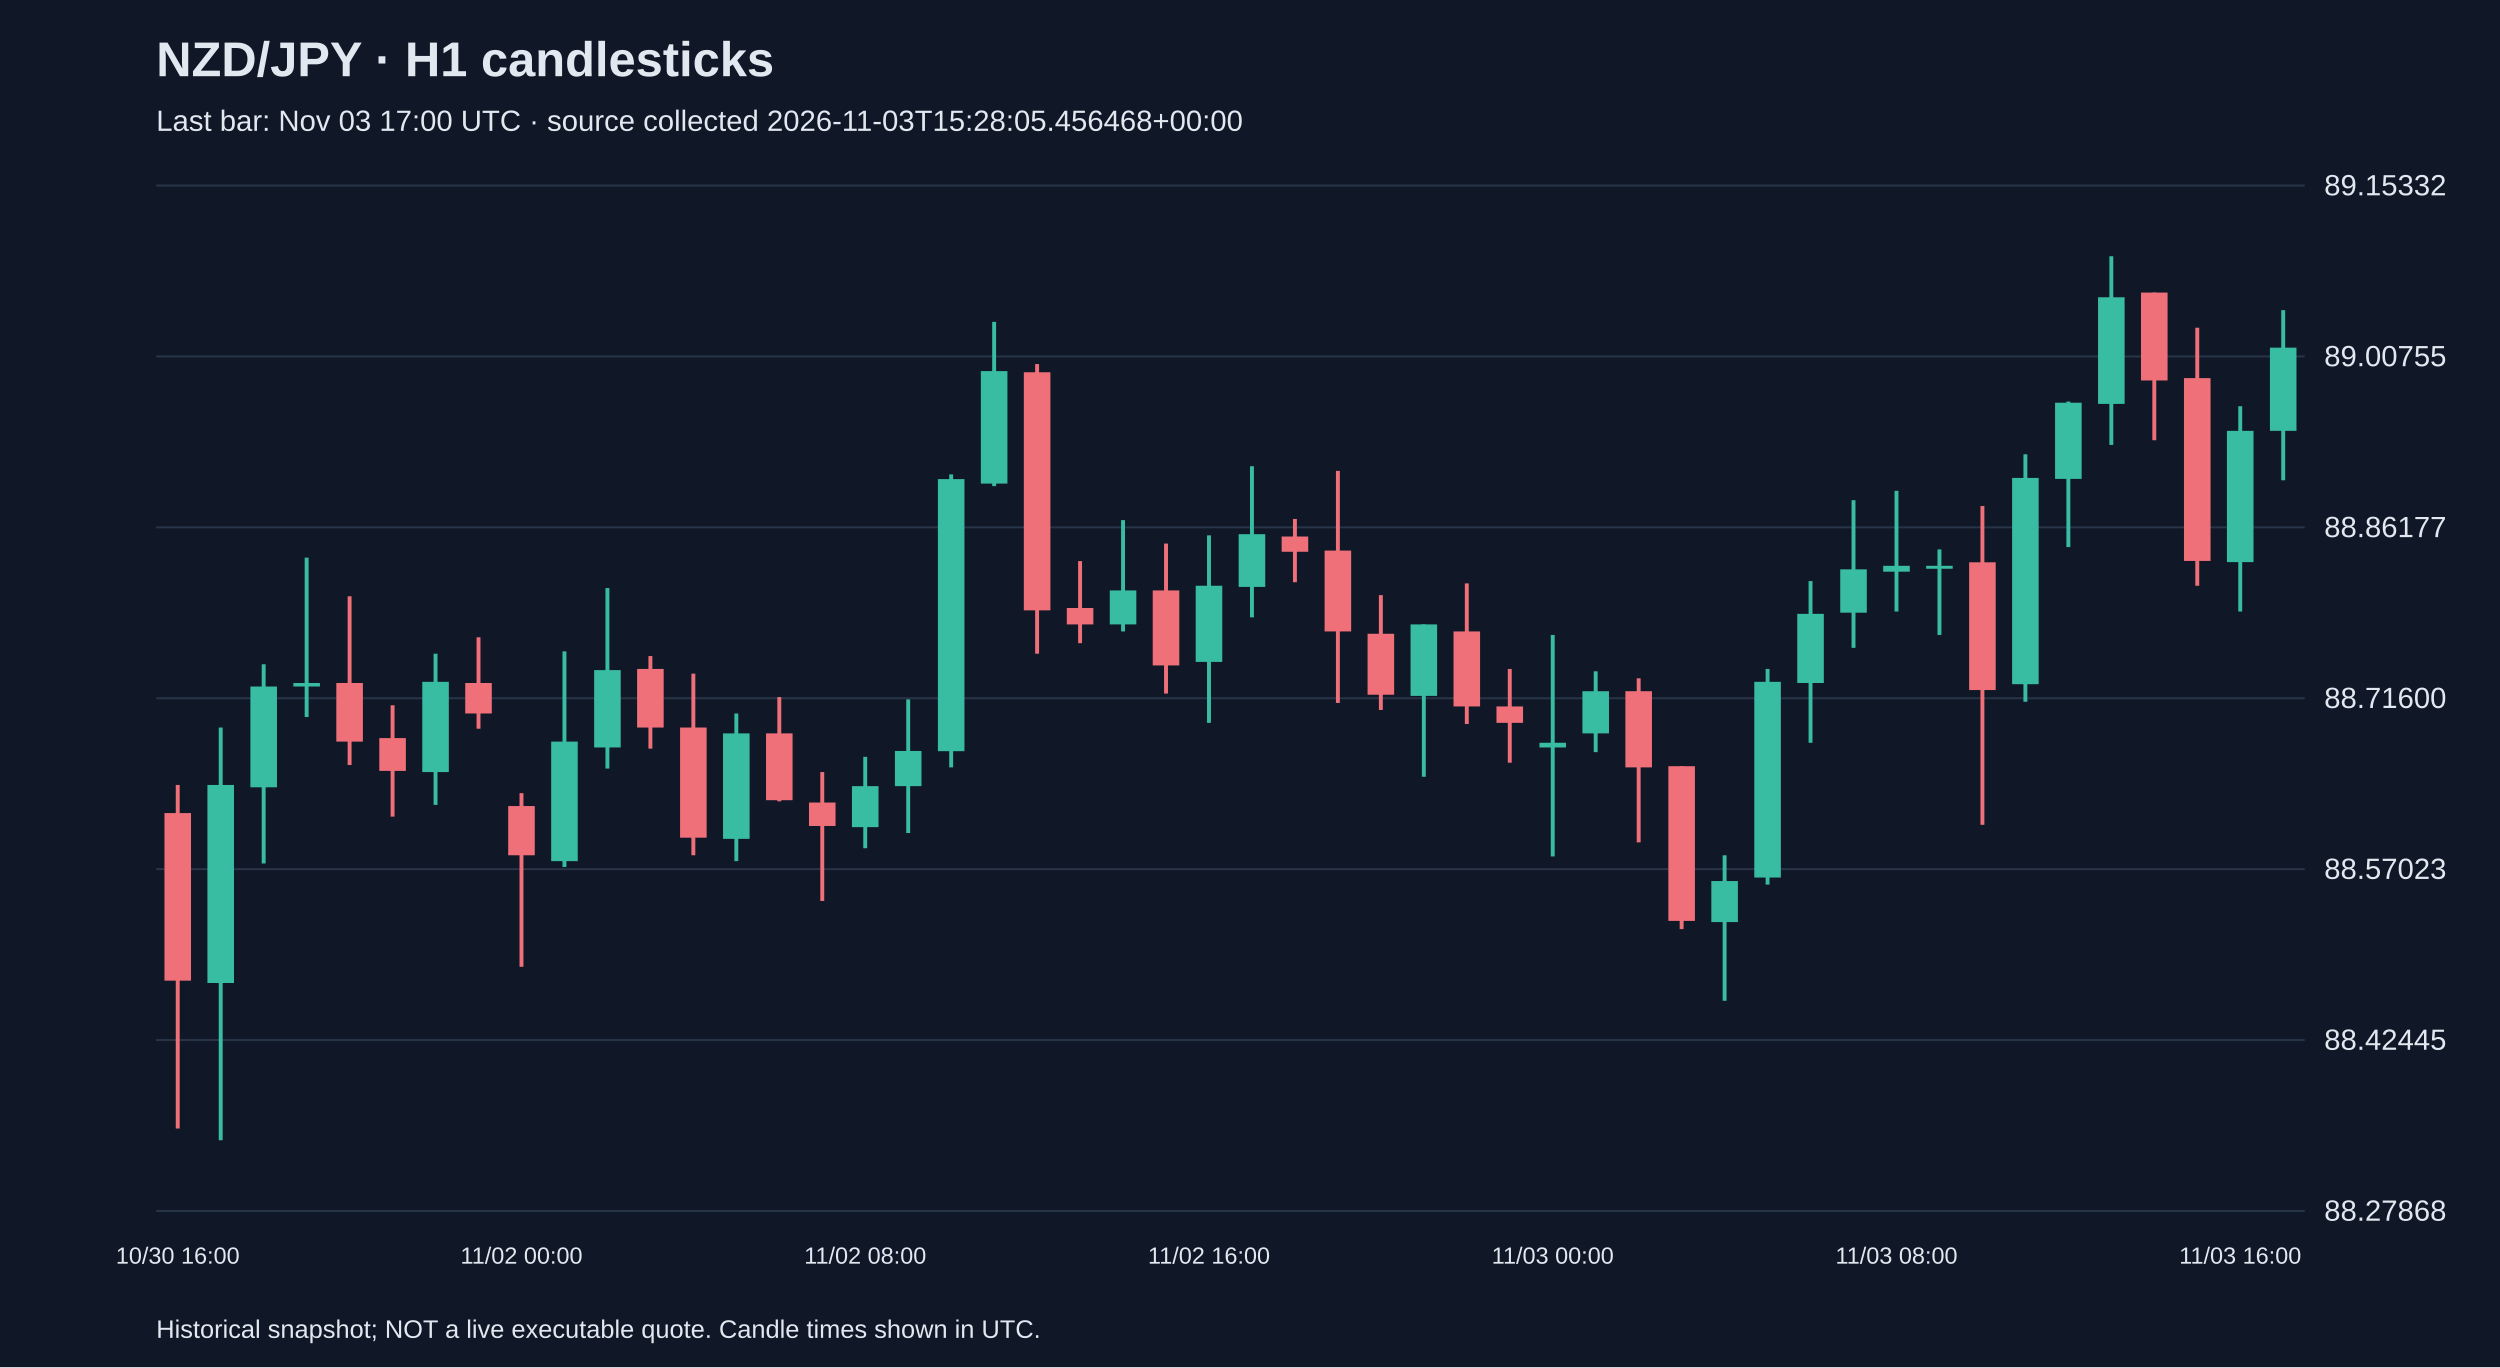
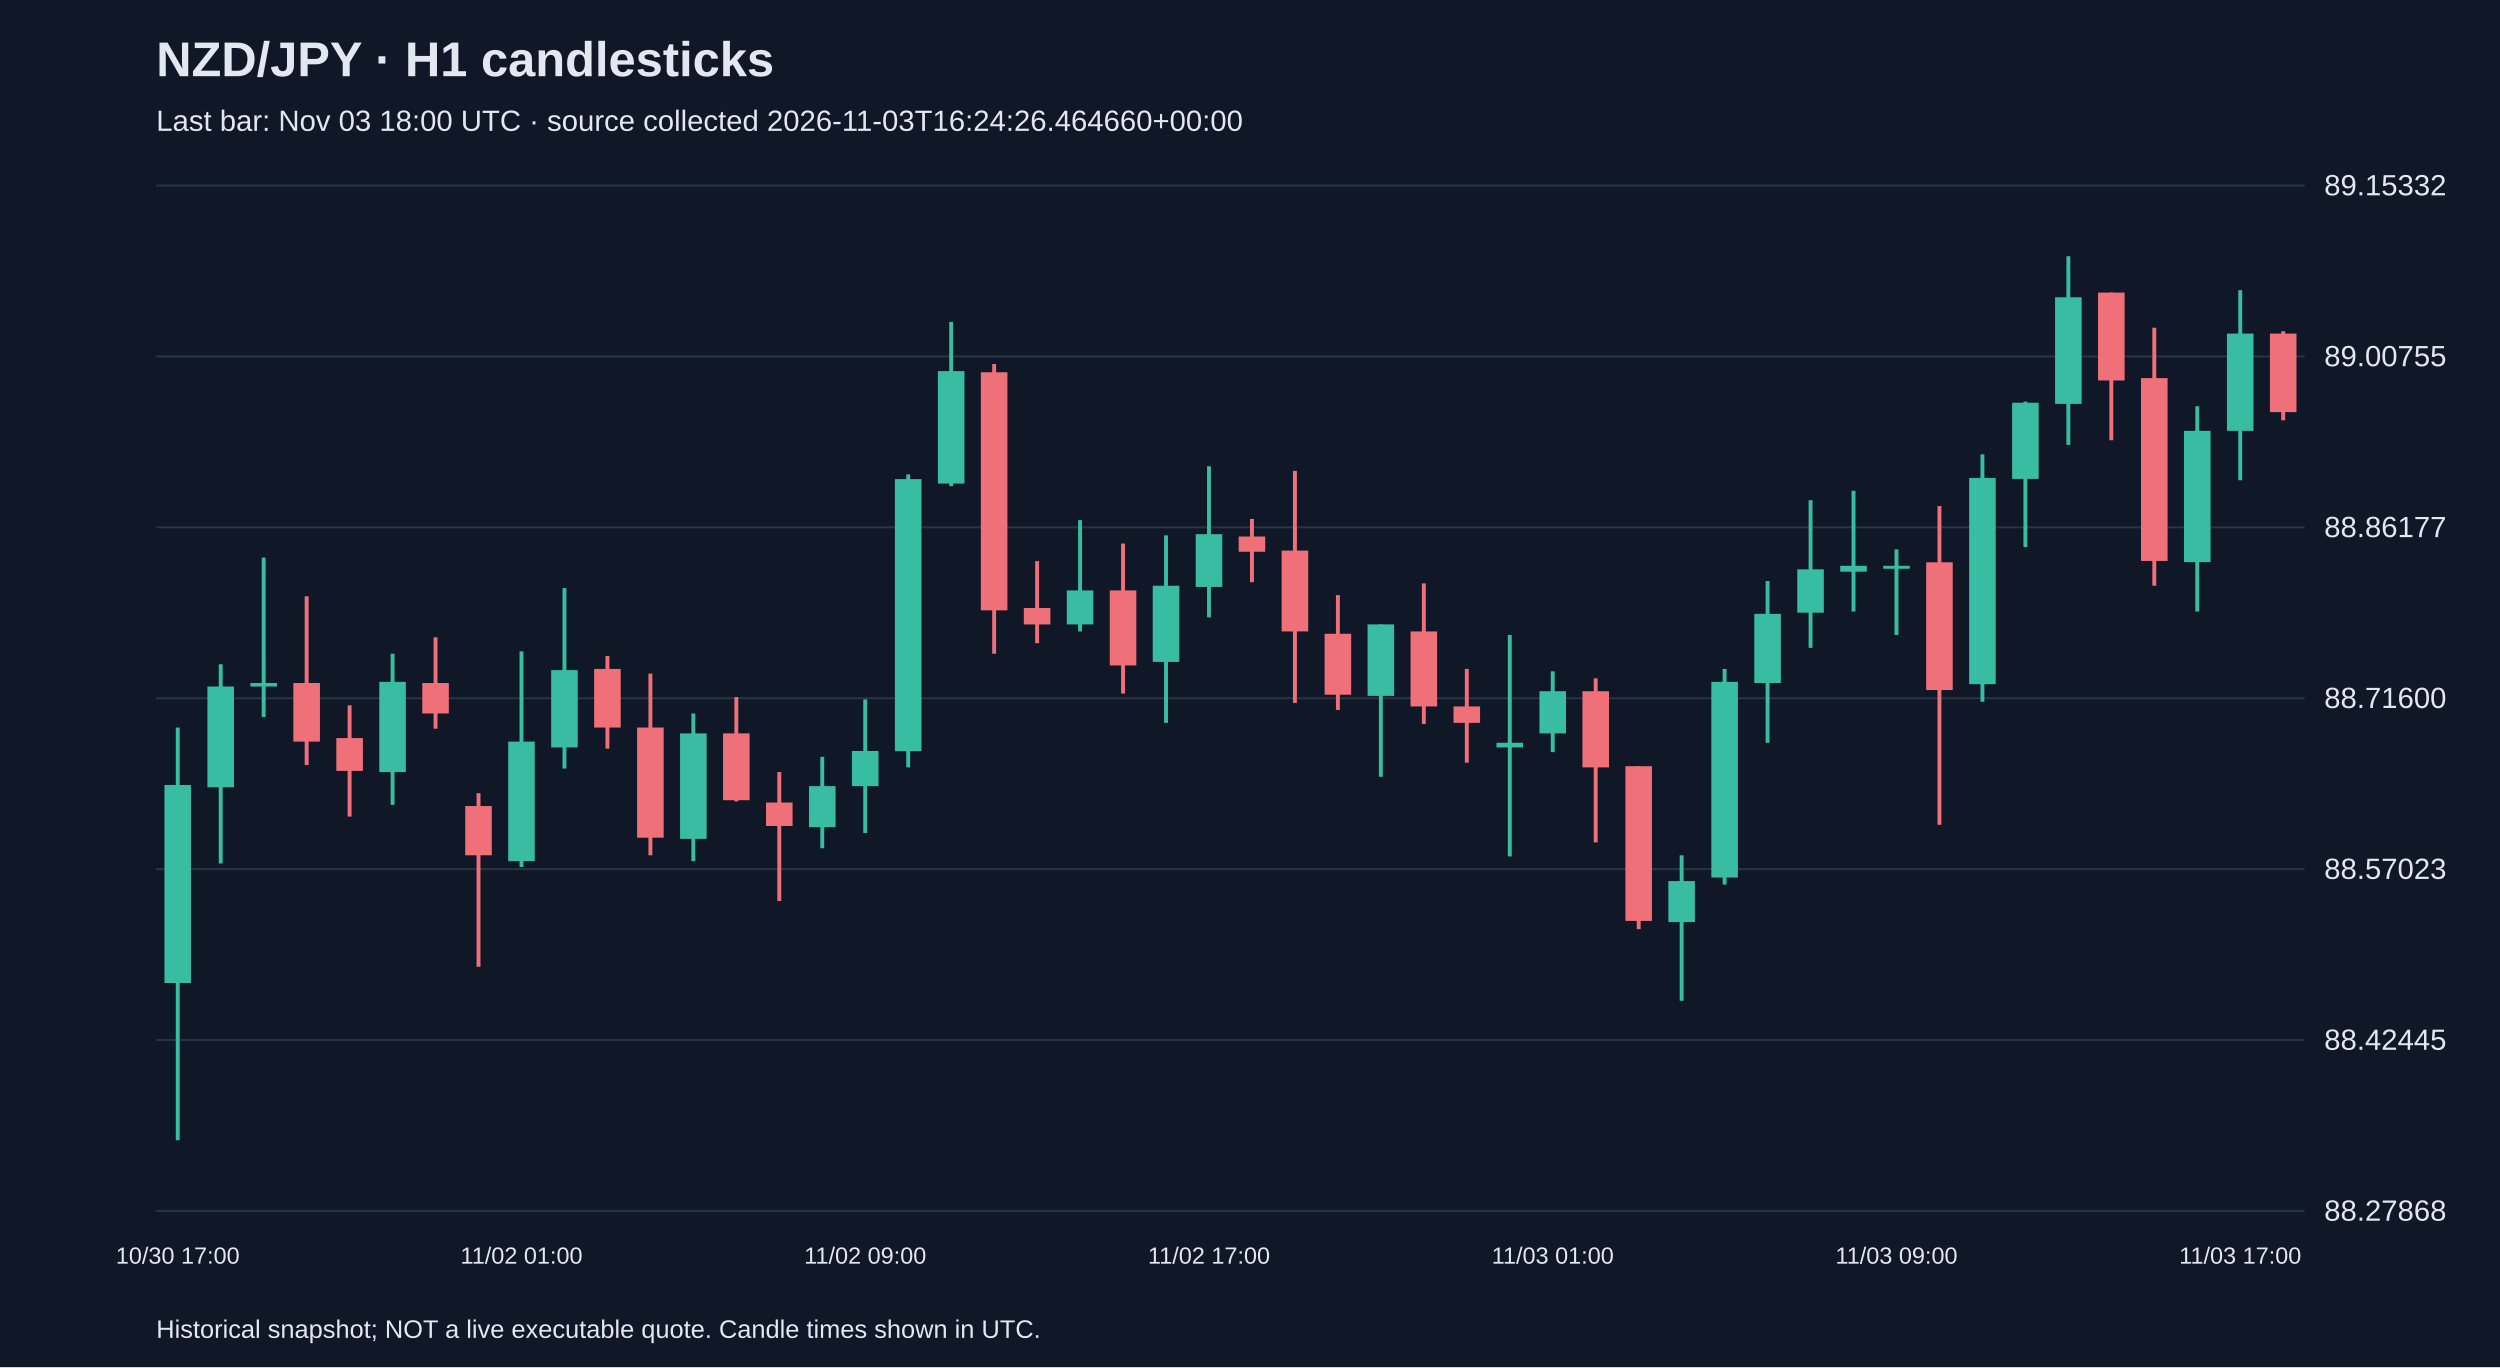
<svg xmlns="http://www.w3.org/2000/svg" viewBox="0 0 1280 700">
  <rect width="100%" height="100%" fill="#101827" />
  <style>text{font-family:Arial,sans-serif;fill:#e2e8f0}</style>
  <text x="80" y="39" font-size="25" font-weight="bold">NZD/JPY · H1 candlesticks</text>
-   <text x="80" y="67" font-size="15" fill="#a6b1c5">Last bar: Nov 03 17:00 UTC · source collected 2026-11-03T15:28:05.456468+00:00</text>
+   <text x="80" y="67" font-size="15" fill="#a6b1c5">Last bar: Nov 03 18:00 UTC · source collected 2026-11-03T16:24:26.464660+00:00</text>
  <line x1="80" y1="620.0" x2="1180" y2="620.0" stroke="#283548" />
  <text x="1190" y="625.0" font-size="15">88.27868</text>
  <line x1="80" y1="532.5" x2="1180" y2="532.5" stroke="#283548" />
  <text x="1190" y="537.5" font-size="15">88.42445</text>
  <line x1="80" y1="445.0" x2="1180" y2="445.0" stroke="#283548" />
  <text x="1190" y="450.0" font-size="15">88.57023</text>
  <line x1="80" y1="357.5" x2="1180" y2="357.5" stroke="#283548" />
  <text x="1190" y="362.5" font-size="15">88.71600</text>
  <line x1="80" y1="270.0" x2="1180" y2="270.0" stroke="#283548" />
  <text x="1190" y="275.0" font-size="15">88.86177</text>
  <line x1="80" y1="182.5" x2="1180" y2="182.5" stroke="#283548" />
  <text x="1190" y="187.5" font-size="15">89.00755</text>
  <line x1="80" y1="95.0" x2="1180" y2="95.0" stroke="#283548" />
  <text x="1190" y="100.0" font-size="15">89.15332</text>
-   <line x1="91.0" y1="401.9" x2="91.0" y2="577.8" stroke="#f07079" stroke-width="2" />
-   <rect x="84.2" y="416.3" width="13.6" height="85.8" fill="#f07079" />
-   <text x="91.0" y="647" text-anchor="middle" font-size="12">10/30 16:00</text>
-   <line x1="113.0" y1="372.5" x2="113.0" y2="583.8" stroke="#38bca2" stroke-width="2" />
-   <rect x="106.2" y="401.9" width="13.6" height="101.4" fill="#38bca2" />
-   <line x1="135.0" y1="340.1" x2="135.0" y2="442.1" stroke="#38bca2" stroke-width="2" />
-   <rect x="128.2" y="351.5" width="13.6" height="51.6" fill="#38bca2" />
-   <line x1="157.0" y1="285.5" x2="157.0" y2="367.1" stroke="#38bca2" stroke-width="2" />
-   <rect x="150.2" y="349.7" width="13.6" height="1.8" fill="#38bca2" />
-   <line x1="179.0" y1="305.3" x2="179.0" y2="391.7" stroke="#f07079" stroke-width="2" />
-   <rect x="172.2" y="349.7" width="13.6" height="30.0" fill="#f07079" />
-   <line x1="201.0" y1="361.1" x2="201.0" y2="418.1" stroke="#f07079" stroke-width="2" />
-   <rect x="194.2" y="377.9" width="13.6" height="16.8" fill="#f07079" />
-   <line x1="223.0" y1="334.7" x2="223.0" y2="412.1" stroke="#38bca2" stroke-width="2" />
-   <rect x="216.2" y="349.1" width="13.6" height="46.2" fill="#38bca2" />
-   <line x1="245.0" y1="326.3" x2="245.0" y2="373.1" stroke="#f07079" stroke-width="2" />
-   <rect x="238.2" y="349.7" width="13.6" height="15.6" fill="#f07079" />
-   <line x1="267.0" y1="406.1" x2="267.0" y2="495.0" stroke="#f07079" stroke-width="2" />
-   <rect x="260.2" y="412.7" width="13.6" height="25.2" fill="#f07079" />
-   <text x="267.0" y="647" text-anchor="middle" font-size="12">11/02 00:00</text>
-   <line x1="289.0" y1="333.5" x2="289.0" y2="443.9" stroke="#38bca2" stroke-width="2" />
-   <rect x="282.2" y="379.7" width="13.6" height="61.2" fill="#38bca2" />
-   <line x1="311.0" y1="301.1" x2="311.0" y2="393.5" stroke="#38bca2" stroke-width="2" />
-   <rect x="304.2" y="343.1" width="13.6" height="39.6" fill="#38bca2" />
-   <line x1="333.0" y1="335.9" x2="333.0" y2="383.3" stroke="#f07079" stroke-width="2" />
-   <rect x="326.2" y="342.5" width="13.6" height="30.0" fill="#f07079" />
-   <line x1="355.0" y1="344.9" x2="355.0" y2="437.9" stroke="#f07079" stroke-width="2" />
-   <rect x="348.2" y="372.5" width="13.6" height="56.4" fill="#f07079" />
-   <line x1="377.0" y1="365.3" x2="377.0" y2="440.9" stroke="#38bca2" stroke-width="2" />
-   <rect x="370.2" y="375.5" width="13.6" height="54.0" fill="#38bca2" />
-   <line x1="399.0" y1="356.9" x2="399.0" y2="410.3" stroke="#f07079" stroke-width="2" />
-   <rect x="392.2" y="375.5" width="13.6" height="34.2" fill="#f07079" />
-   <line x1="421.0" y1="395.3" x2="421.0" y2="461.3" stroke="#f07079" stroke-width="2" />
-   <rect x="414.2" y="410.9" width="13.6" height="12.0" fill="#f07079" />
-   <line x1="443.0" y1="387.5" x2="443.0" y2="434.3" stroke="#38bca2" stroke-width="2" />
-   <rect x="436.2" y="402.5" width="13.6" height="21.0" fill="#38bca2" />
-   <text x="443.0" y="647" text-anchor="middle" font-size="12">11/02 08:00</text>
-   <line x1="465.0" y1="358.1" x2="465.0" y2="426.5" stroke="#38bca2" stroke-width="2" />
-   <rect x="458.2" y="384.5" width="13.6" height="18.0" fill="#38bca2" />
-   <line x1="487.0" y1="242.9" x2="487.0" y2="392.9" stroke="#38bca2" stroke-width="2" />
-   <rect x="480.2" y="245.3" width="13.6" height="139.3" fill="#38bca2" />
-   <line x1="509.0" y1="164.8" x2="509.0" y2="248.9" stroke="#38bca2" stroke-width="2" />
-   <rect x="502.2" y="190.0" width="13.6" height="57.6" fill="#38bca2" />
-   <line x1="531.0" y1="186.4" x2="531.0" y2="334.7" stroke="#f07079" stroke-width="2" />
-   <rect x="524.2" y="190.6" width="13.6" height="121.9" fill="#f07079" />
-   <line x1="553.0" y1="287.3" x2="553.0" y2="329.3" stroke="#f07079" stroke-width="2" />
-   <rect x="546.2" y="311.3" width="13.6" height="8.4" fill="#f07079" />
-   <line x1="575.0" y1="266.3" x2="575.0" y2="323.3" stroke="#38bca2" stroke-width="2" />
-   <rect x="568.2" y="302.3" width="13.6" height="17.4" fill="#38bca2" />
-   <line x1="597.0" y1="278.3" x2="597.0" y2="355.1" stroke="#f07079" stroke-width="2" />
-   <rect x="590.2" y="302.3" width="13.6" height="38.4" fill="#f07079" />
-   <line x1="619.0" y1="274.1" x2="619.0" y2="370.1" stroke="#38bca2" stroke-width="2" />
-   <rect x="612.2" y="299.9" width="13.6" height="39.0" fill="#38bca2" />
-   <text x="619.0" y="647" text-anchor="middle" font-size="12">11/02 16:00</text>
-   <line x1="641.0" y1="238.7" x2="641.0" y2="316.1" stroke="#38bca2" stroke-width="2" />
-   <rect x="634.2" y="273.5" width="13.6" height="27.0" fill="#38bca2" />
-   <line x1="663.0" y1="265.7" x2="663.0" y2="298.1" stroke="#f07079" stroke-width="2" />
-   <rect x="656.2" y="274.7" width="13.6" height="7.8" fill="#f07079" />
-   <line x1="685.0" y1="241.1" x2="685.0" y2="359.9" stroke="#f07079" stroke-width="2" />
-   <rect x="678.2" y="281.9" width="13.6" height="41.4" fill="#f07079" />
-   <line x1="707.0" y1="304.7" x2="707.0" y2="363.5" stroke="#f07079" stroke-width="2" />
-   <rect x="700.2" y="324.5" width="13.6" height="31.2" fill="#f07079" />
-   <line x1="729.0" y1="319.7" x2="729.0" y2="397.7" stroke="#38bca2" stroke-width="2" />
-   <rect x="722.2" y="319.7" width="13.6" height="36.6" fill="#38bca2" />
-   <line x1="751.0" y1="298.7" x2="751.0" y2="370.7" stroke="#f07079" stroke-width="2" />
-   <rect x="744.2" y="323.3" width="13.6" height="38.4" fill="#f07079" />
-   <line x1="773.0" y1="342.5" x2="773.0" y2="390.5" stroke="#f07079" stroke-width="2" />
-   <rect x="766.2" y="361.7" width="13.6" height="8.4" fill="#f07079" />
-   <line x1="795.0" y1="325.1" x2="795.0" y2="438.5" stroke="#38bca2" stroke-width="2" />
-   <rect x="788.2" y="380.3" width="13.6" height="2.4" fill="#38bca2" />
-   <text x="795.0" y="647" text-anchor="middle" font-size="12">11/03 00:00</text>
-   <line x1="817.0" y1="343.7" x2="817.0" y2="385.1" stroke="#38bca2" stroke-width="2" />
-   <rect x="810.2" y="353.9" width="13.6" height="21.6" fill="#38bca2" />
-   <line x1="839.0" y1="347.3" x2="839.0" y2="431.3" stroke="#f07079" stroke-width="2" />
-   <rect x="832.2" y="353.9" width="13.6" height="39.0" fill="#f07079" />
-   <line x1="861.0" y1="392.3" x2="861.0" y2="475.7" stroke="#f07079" stroke-width="2" />
-   <rect x="854.2" y="392.3" width="13.6" height="79.2" fill="#f07079" />
-   <line x1="883.0" y1="437.9" x2="883.0" y2="512.4" stroke="#38bca2" stroke-width="2" />
-   <rect x="876.2" y="451.1" width="13.6" height="21.0" fill="#38bca2" />
-   <line x1="905.0" y1="342.5" x2="905.0" y2="452.9" stroke="#38bca2" stroke-width="2" />
-   <rect x="898.2" y="349.1" width="13.6" height="100.2" fill="#38bca2" />
-   <line x1="927.0" y1="297.5" x2="927.0" y2="380.3" stroke="#38bca2" stroke-width="2" />
-   <rect x="920.2" y="314.3" width="13.6" height="35.4" fill="#38bca2" />
-   <line x1="949.0" y1="256.1" x2="949.0" y2="331.7" stroke="#38bca2" stroke-width="2" />
-   <rect x="942.2" y="291.5" width="13.6" height="22.2" fill="#38bca2" />
-   <line x1="971.0" y1="251.3" x2="971.0" y2="313.1" stroke="#38bca2" stroke-width="2" />
-   <rect x="964.2" y="289.7" width="13.6" height="3.0" fill="#38bca2" />
-   <text x="971.0" y="647" text-anchor="middle" font-size="12">11/03 08:00</text>
-   <line x1="993.0" y1="281.3" x2="993.0" y2="325.1" stroke="#38bca2" stroke-width="2" />
-   <rect x="986.2" y="289.7" width="13.6" height="1.5" fill="#38bca2" />
-   <line x1="1015.0" y1="259.1" x2="1015.0" y2="422.3" stroke="#f07079" stroke-width="2" />
-   <rect x="1008.2" y="287.9" width="13.6" height="65.4" fill="#f07079" />
-   <line x1="1037.0" y1="232.6" x2="1037.0" y2="359.3" stroke="#38bca2" stroke-width="2" />
-   <rect x="1030.2" y="244.7" width="13.6" height="105.6" fill="#38bca2" />
-   <line x1="1059.0" y1="205.6" x2="1059.0" y2="280.1" stroke="#38bca2" stroke-width="2" />
-   <rect x="1052.2" y="206.2" width="13.6" height="39.0" fill="#38bca2" />
-   <line x1="1081.0" y1="131.2" x2="1081.0" y2="227.8" stroke="#38bca2" stroke-width="2" />
-   <rect x="1074.2" y="152.2" width="13.6" height="54.6" fill="#38bca2" />
-   <line x1="1103.0" y1="149.8" x2="1103.0" y2="225.4" stroke="#f07079" stroke-width="2" />
-   <rect x="1096.2" y="149.8" width="13.6" height="45.0" fill="#f07079" />
-   <line x1="1125.0" y1="167.8" x2="1125.0" y2="299.9" stroke="#f07079" stroke-width="2" />
-   <rect x="1118.2" y="193.6" width="13.6" height="93.6" fill="#f07079" />
-   <line x1="1147.0" y1="208.0" x2="1147.0" y2="313.1" stroke="#38bca2" stroke-width="2" />
-   <rect x="1140.2" y="220.6" width="13.6" height="67.2" fill="#38bca2" />
-   <text x="1147.0" y="647" text-anchor="middle" font-size="12">11/03 16:00</text>
-   <line x1="1169.0" y1="158.8" x2="1169.0" y2="245.9" stroke="#38bca2" stroke-width="2" />
-   <rect x="1162.2" y="178.0" width="13.6" height="42.6" fill="#38bca2" />
+   <line x1="91.0" y1="372.5" x2="91.0" y2="583.8" stroke="#38bca2" stroke-width="2" />
+   <rect x="84.2" y="401.9" width="13.6" height="101.4" fill="#38bca2" />
+   <text x="91.0" y="647" text-anchor="middle" font-size="12">10/30 17:00</text>
+   <line x1="113.0" y1="340.1" x2="113.0" y2="442.1" stroke="#38bca2" stroke-width="2" />
+   <rect x="106.2" y="351.5" width="13.6" height="51.6" fill="#38bca2" />
+   <line x1="135.0" y1="285.5" x2="135.0" y2="367.1" stroke="#38bca2" stroke-width="2" />
+   <rect x="128.2" y="349.7" width="13.6" height="1.8" fill="#38bca2" />
+   <line x1="157.0" y1="305.3" x2="157.0" y2="391.7" stroke="#f07079" stroke-width="2" />
+   <rect x="150.2" y="349.7" width="13.6" height="30.0" fill="#f07079" />
+   <line x1="179.0" y1="361.1" x2="179.0" y2="418.1" stroke="#f07079" stroke-width="2" />
+   <rect x="172.2" y="377.9" width="13.6" height="16.8" fill="#f07079" />
+   <line x1="201.0" y1="334.7" x2="201.0" y2="412.1" stroke="#38bca2" stroke-width="2" />
+   <rect x="194.2" y="349.1" width="13.6" height="46.2" fill="#38bca2" />
+   <line x1="223.0" y1="326.3" x2="223.0" y2="373.1" stroke="#f07079" stroke-width="2" />
+   <rect x="216.2" y="349.7" width="13.6" height="15.6" fill="#f07079" />
+   <line x1="245.0" y1="406.1" x2="245.0" y2="495.0" stroke="#f07079" stroke-width="2" />
+   <rect x="238.2" y="412.7" width="13.6" height="25.2" fill="#f07079" />
+   <line x1="267.0" y1="333.5" x2="267.0" y2="443.9" stroke="#38bca2" stroke-width="2" />
+   <rect x="260.2" y="379.7" width="13.6" height="61.2" fill="#38bca2" />
+   <text x="267.0" y="647" text-anchor="middle" font-size="12">11/02 01:00</text>
+   <line x1="289.0" y1="301.1" x2="289.0" y2="393.5" stroke="#38bca2" stroke-width="2" />
+   <rect x="282.2" y="343.1" width="13.6" height="39.6" fill="#38bca2" />
+   <line x1="311.0" y1="335.9" x2="311.0" y2="383.3" stroke="#f07079" stroke-width="2" />
+   <rect x="304.2" y="342.5" width="13.6" height="30.0" fill="#f07079" />
+   <line x1="333.0" y1="344.9" x2="333.0" y2="437.9" stroke="#f07079" stroke-width="2" />
+   <rect x="326.2" y="372.5" width="13.6" height="56.4" fill="#f07079" />
+   <line x1="355.0" y1="365.3" x2="355.0" y2="440.9" stroke="#38bca2" stroke-width="2" />
+   <rect x="348.2" y="375.5" width="13.6" height="54.0" fill="#38bca2" />
+   <line x1="377.0" y1="356.9" x2="377.0" y2="410.3" stroke="#f07079" stroke-width="2" />
+   <rect x="370.2" y="375.5" width="13.6" height="34.2" fill="#f07079" />
+   <line x1="399.0" y1="395.3" x2="399.0" y2="461.3" stroke="#f07079" stroke-width="2" />
+   <rect x="392.2" y="410.9" width="13.6" height="12.0" fill="#f07079" />
+   <line x1="421.0" y1="387.5" x2="421.0" y2="434.3" stroke="#38bca2" stroke-width="2" />
+   <rect x="414.2" y="402.5" width="13.6" height="21.0" fill="#38bca2" />
+   <line x1="443.0" y1="358.1" x2="443.0" y2="426.5" stroke="#38bca2" stroke-width="2" />
+   <rect x="436.2" y="384.5" width="13.6" height="18.0" fill="#38bca2" />
+   <text x="443.0" y="647" text-anchor="middle" font-size="12">11/02 09:00</text>
+   <line x1="465.0" y1="242.9" x2="465.0" y2="392.9" stroke="#38bca2" stroke-width="2" />
+   <rect x="458.2" y="245.3" width="13.6" height="139.3" fill="#38bca2" />
+   <line x1="487.0" y1="164.8" x2="487.0" y2="248.9" stroke="#38bca2" stroke-width="2" />
+   <rect x="480.2" y="190.0" width="13.6" height="57.6" fill="#38bca2" />
+   <line x1="509.0" y1="186.4" x2="509.0" y2="334.7" stroke="#f07079" stroke-width="2" />
+   <rect x="502.2" y="190.6" width="13.6" height="121.9" fill="#f07079" />
+   <line x1="531.0" y1="287.3" x2="531.0" y2="329.3" stroke="#f07079" stroke-width="2" />
+   <rect x="524.2" y="311.3" width="13.6" height="8.4" fill="#f07079" />
+   <line x1="553.0" y1="266.3" x2="553.0" y2="323.3" stroke="#38bca2" stroke-width="2" />
+   <rect x="546.2" y="302.3" width="13.6" height="17.4" fill="#38bca2" />
+   <line x1="575.0" y1="278.3" x2="575.0" y2="355.1" stroke="#f07079" stroke-width="2" />
+   <rect x="568.2" y="302.3" width="13.6" height="38.4" fill="#f07079" />
+   <line x1="597.0" y1="274.1" x2="597.0" y2="370.1" stroke="#38bca2" stroke-width="2" />
+   <rect x="590.2" y="299.9" width="13.6" height="39.0" fill="#38bca2" />
+   <line x1="619.0" y1="238.7" x2="619.0" y2="316.1" stroke="#38bca2" stroke-width="2" />
+   <rect x="612.2" y="273.5" width="13.6" height="27.0" fill="#38bca2" />
+   <text x="619.0" y="647" text-anchor="middle" font-size="12">11/02 17:00</text>
+   <line x1="641.0" y1="265.7" x2="641.0" y2="298.1" stroke="#f07079" stroke-width="2" />
+   <rect x="634.2" y="274.7" width="13.6" height="7.8" fill="#f07079" />
+   <line x1="663.0" y1="241.1" x2="663.0" y2="359.9" stroke="#f07079" stroke-width="2" />
+   <rect x="656.2" y="281.9" width="13.6" height="41.4" fill="#f07079" />
+   <line x1="685.0" y1="304.7" x2="685.0" y2="363.5" stroke="#f07079" stroke-width="2" />
+   <rect x="678.2" y="324.5" width="13.6" height="31.2" fill="#f07079" />
+   <line x1="707.0" y1="319.7" x2="707.0" y2="397.7" stroke="#38bca2" stroke-width="2" />
+   <rect x="700.2" y="319.7" width="13.6" height="36.6" fill="#38bca2" />
+   <line x1="729.0" y1="298.7" x2="729.0" y2="370.7" stroke="#f07079" stroke-width="2" />
+   <rect x="722.2" y="323.3" width="13.6" height="38.4" fill="#f07079" />
+   <line x1="751.0" y1="342.5" x2="751.0" y2="390.5" stroke="#f07079" stroke-width="2" />
+   <rect x="744.2" y="361.7" width="13.6" height="8.4" fill="#f07079" />
+   <line x1="773.0" y1="325.1" x2="773.0" y2="438.5" stroke="#38bca2" stroke-width="2" />
+   <rect x="766.2" y="380.3" width="13.6" height="2.4" fill="#38bca2" />
+   <line x1="795.0" y1="343.7" x2="795.0" y2="385.1" stroke="#38bca2" stroke-width="2" />
+   <rect x="788.2" y="353.9" width="13.6" height="21.6" fill="#38bca2" />
+   <text x="795.0" y="647" text-anchor="middle" font-size="12">11/03 01:00</text>
+   <line x1="817.0" y1="347.3" x2="817.0" y2="431.3" stroke="#f07079" stroke-width="2" />
+   <rect x="810.2" y="353.9" width="13.6" height="39.0" fill="#f07079" />
+   <line x1="839.0" y1="392.3" x2="839.0" y2="475.7" stroke="#f07079" stroke-width="2" />
+   <rect x="832.2" y="392.3" width="13.6" height="79.2" fill="#f07079" />
+   <line x1="861.0" y1="437.9" x2="861.0" y2="512.4" stroke="#38bca2" stroke-width="2" />
+   <rect x="854.2" y="451.1" width="13.6" height="21.0" fill="#38bca2" />
+   <line x1="883.0" y1="342.5" x2="883.0" y2="452.9" stroke="#38bca2" stroke-width="2" />
+   <rect x="876.2" y="349.1" width="13.6" height="100.2" fill="#38bca2" />
+   <line x1="905.0" y1="297.5" x2="905.0" y2="380.3" stroke="#38bca2" stroke-width="2" />
+   <rect x="898.2" y="314.3" width="13.6" height="35.4" fill="#38bca2" />
+   <line x1="927.0" y1="256.1" x2="927.0" y2="331.7" stroke="#38bca2" stroke-width="2" />
+   <rect x="920.2" y="291.5" width="13.6" height="22.2" fill="#38bca2" />
+   <line x1="949.0" y1="251.3" x2="949.0" y2="313.1" stroke="#38bca2" stroke-width="2" />
+   <rect x="942.2" y="289.7" width="13.6" height="3.0" fill="#38bca2" />
+   <line x1="971.0" y1="281.3" x2="971.0" y2="325.1" stroke="#38bca2" stroke-width="2" />
+   <rect x="964.2" y="289.7" width="13.6" height="1.5" fill="#38bca2" />
+   <text x="971.0" y="647" text-anchor="middle" font-size="12">11/03 09:00</text>
+   <line x1="993.0" y1="259.1" x2="993.0" y2="422.3" stroke="#f07079" stroke-width="2" />
+   <rect x="986.2" y="287.9" width="13.6" height="65.4" fill="#f07079" />
+   <line x1="1015.0" y1="232.6" x2="1015.0" y2="359.3" stroke="#38bca2" stroke-width="2" />
+   <rect x="1008.2" y="244.7" width="13.6" height="105.6" fill="#38bca2" />
+   <line x1="1037.0" y1="205.6" x2="1037.0" y2="280.1" stroke="#38bca2" stroke-width="2" />
+   <rect x="1030.2" y="206.2" width="13.6" height="39.0" fill="#38bca2" />
+   <line x1="1059.0" y1="131.2" x2="1059.0" y2="227.8" stroke="#38bca2" stroke-width="2" />
+   <rect x="1052.2" y="152.2" width="13.6" height="54.6" fill="#38bca2" />
+   <line x1="1081.0" y1="149.8" x2="1081.0" y2="225.4" stroke="#f07079" stroke-width="2" />
+   <rect x="1074.2" y="149.8" width="13.6" height="45.0" fill="#f07079" />
+   <line x1="1103.0" y1="167.8" x2="1103.0" y2="299.9" stroke="#f07079" stroke-width="2" />
+   <rect x="1096.2" y="193.6" width="13.6" height="93.6" fill="#f07079" />
+   <line x1="1125.0" y1="208.0" x2="1125.0" y2="313.1" stroke="#38bca2" stroke-width="2" />
+   <rect x="1118.2" y="220.6" width="13.6" height="67.2" fill="#38bca2" />
+   <line x1="1147.0" y1="148.6" x2="1147.0" y2="245.9" stroke="#38bca2" stroke-width="2" />
+   <rect x="1140.2" y="170.8" width="13.6" height="49.8" fill="#38bca2" />
+   <text x="1147.0" y="647" text-anchor="middle" font-size="12">11/03 17:00</text>
+   <line x1="1169.0" y1="169.6" x2="1169.0" y2="215.2" stroke="#f07079" stroke-width="2" />
+   <rect x="1162.2" y="170.8" width="13.6" height="40.2" fill="#f07079" />
  <text x="80" y="685" font-size="13">Historical snapshot; NOT a live executable quote. Candle times shown in UTC.</text>
</svg>
